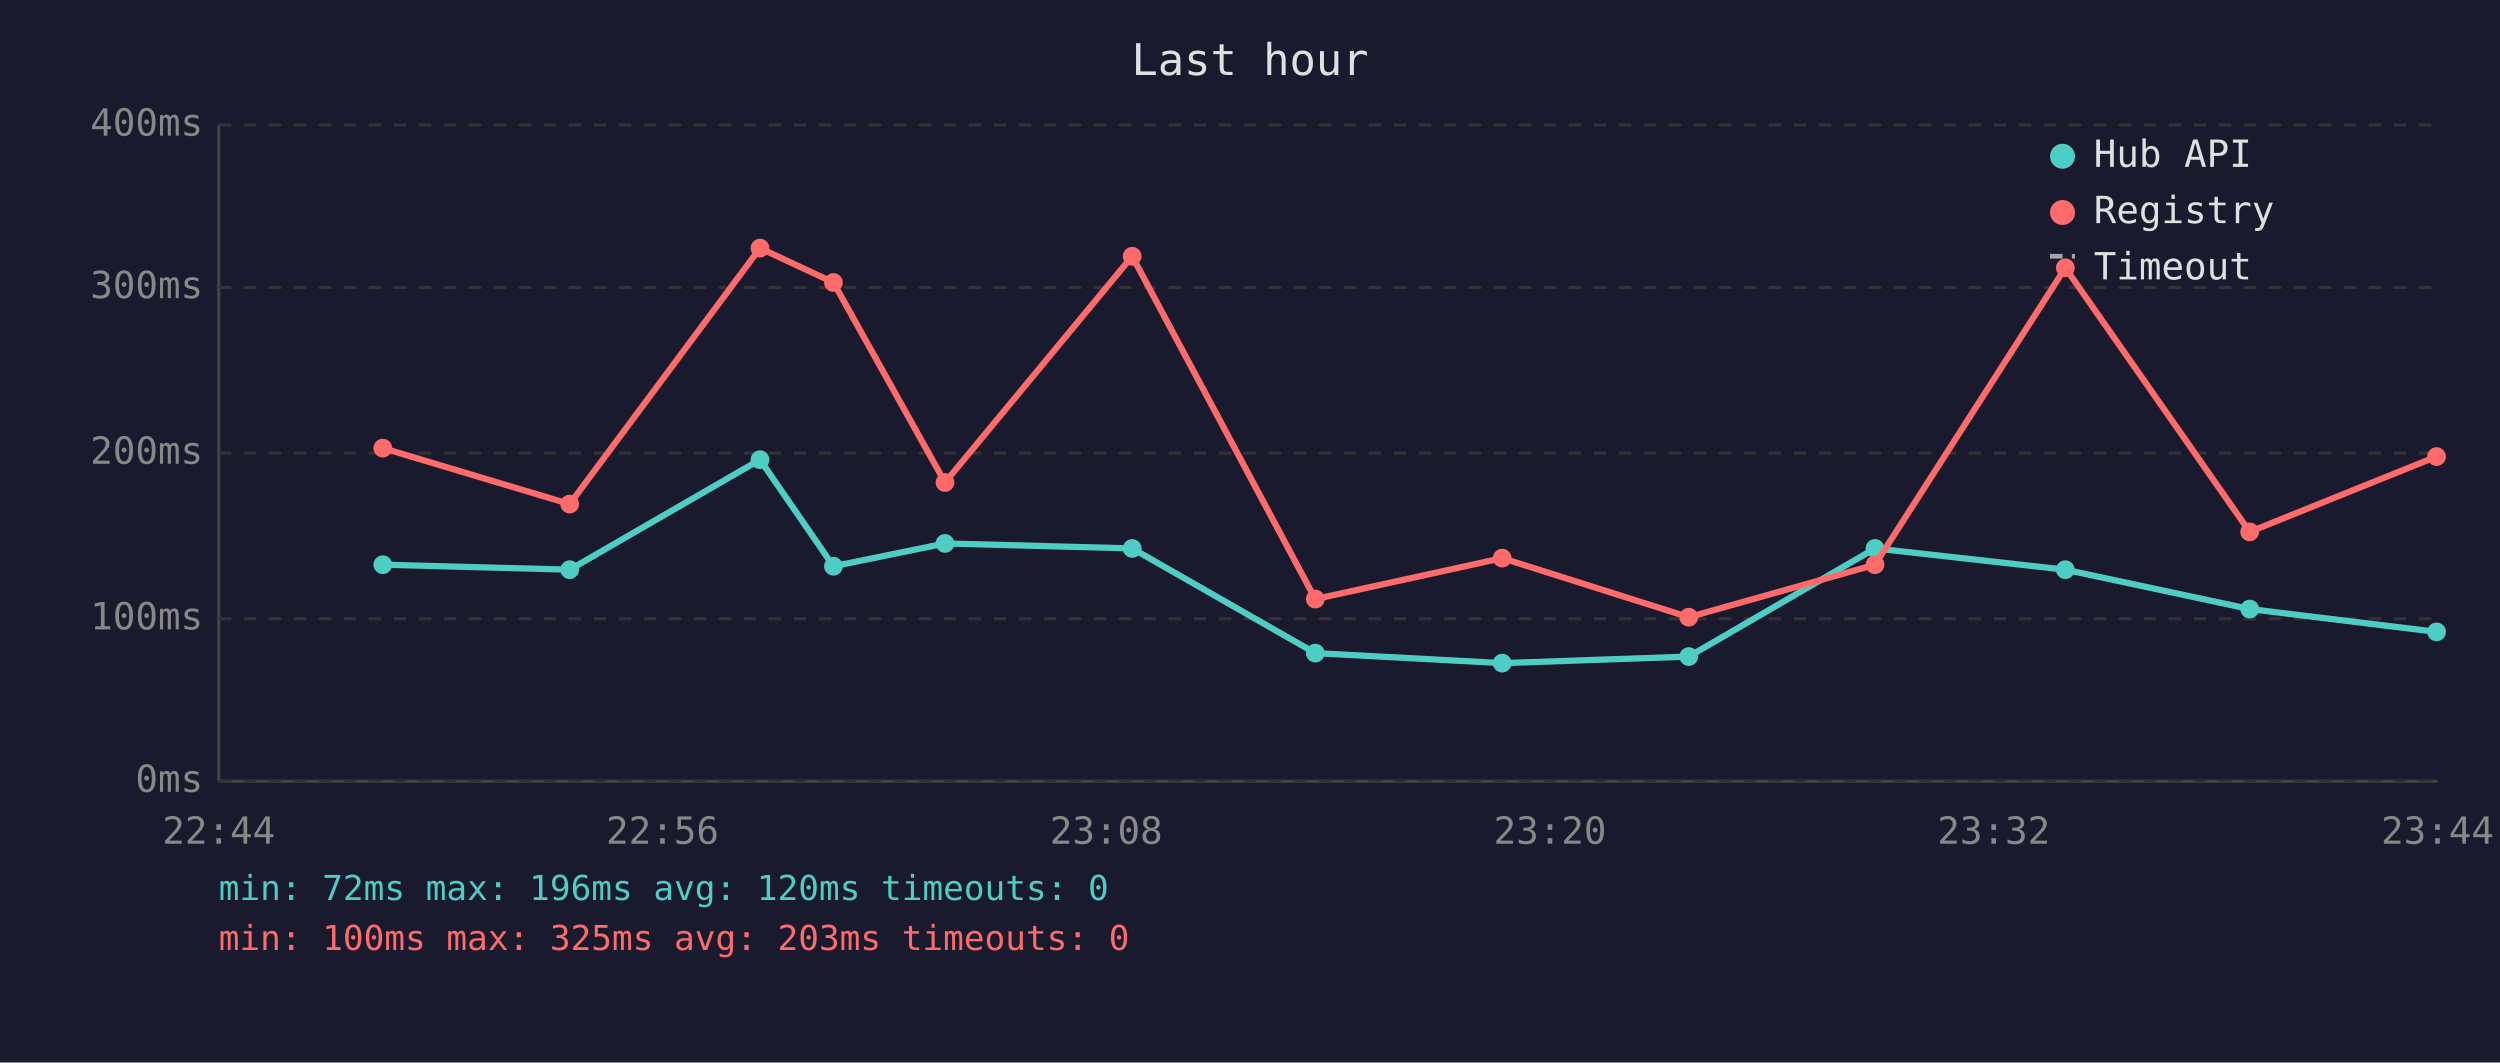
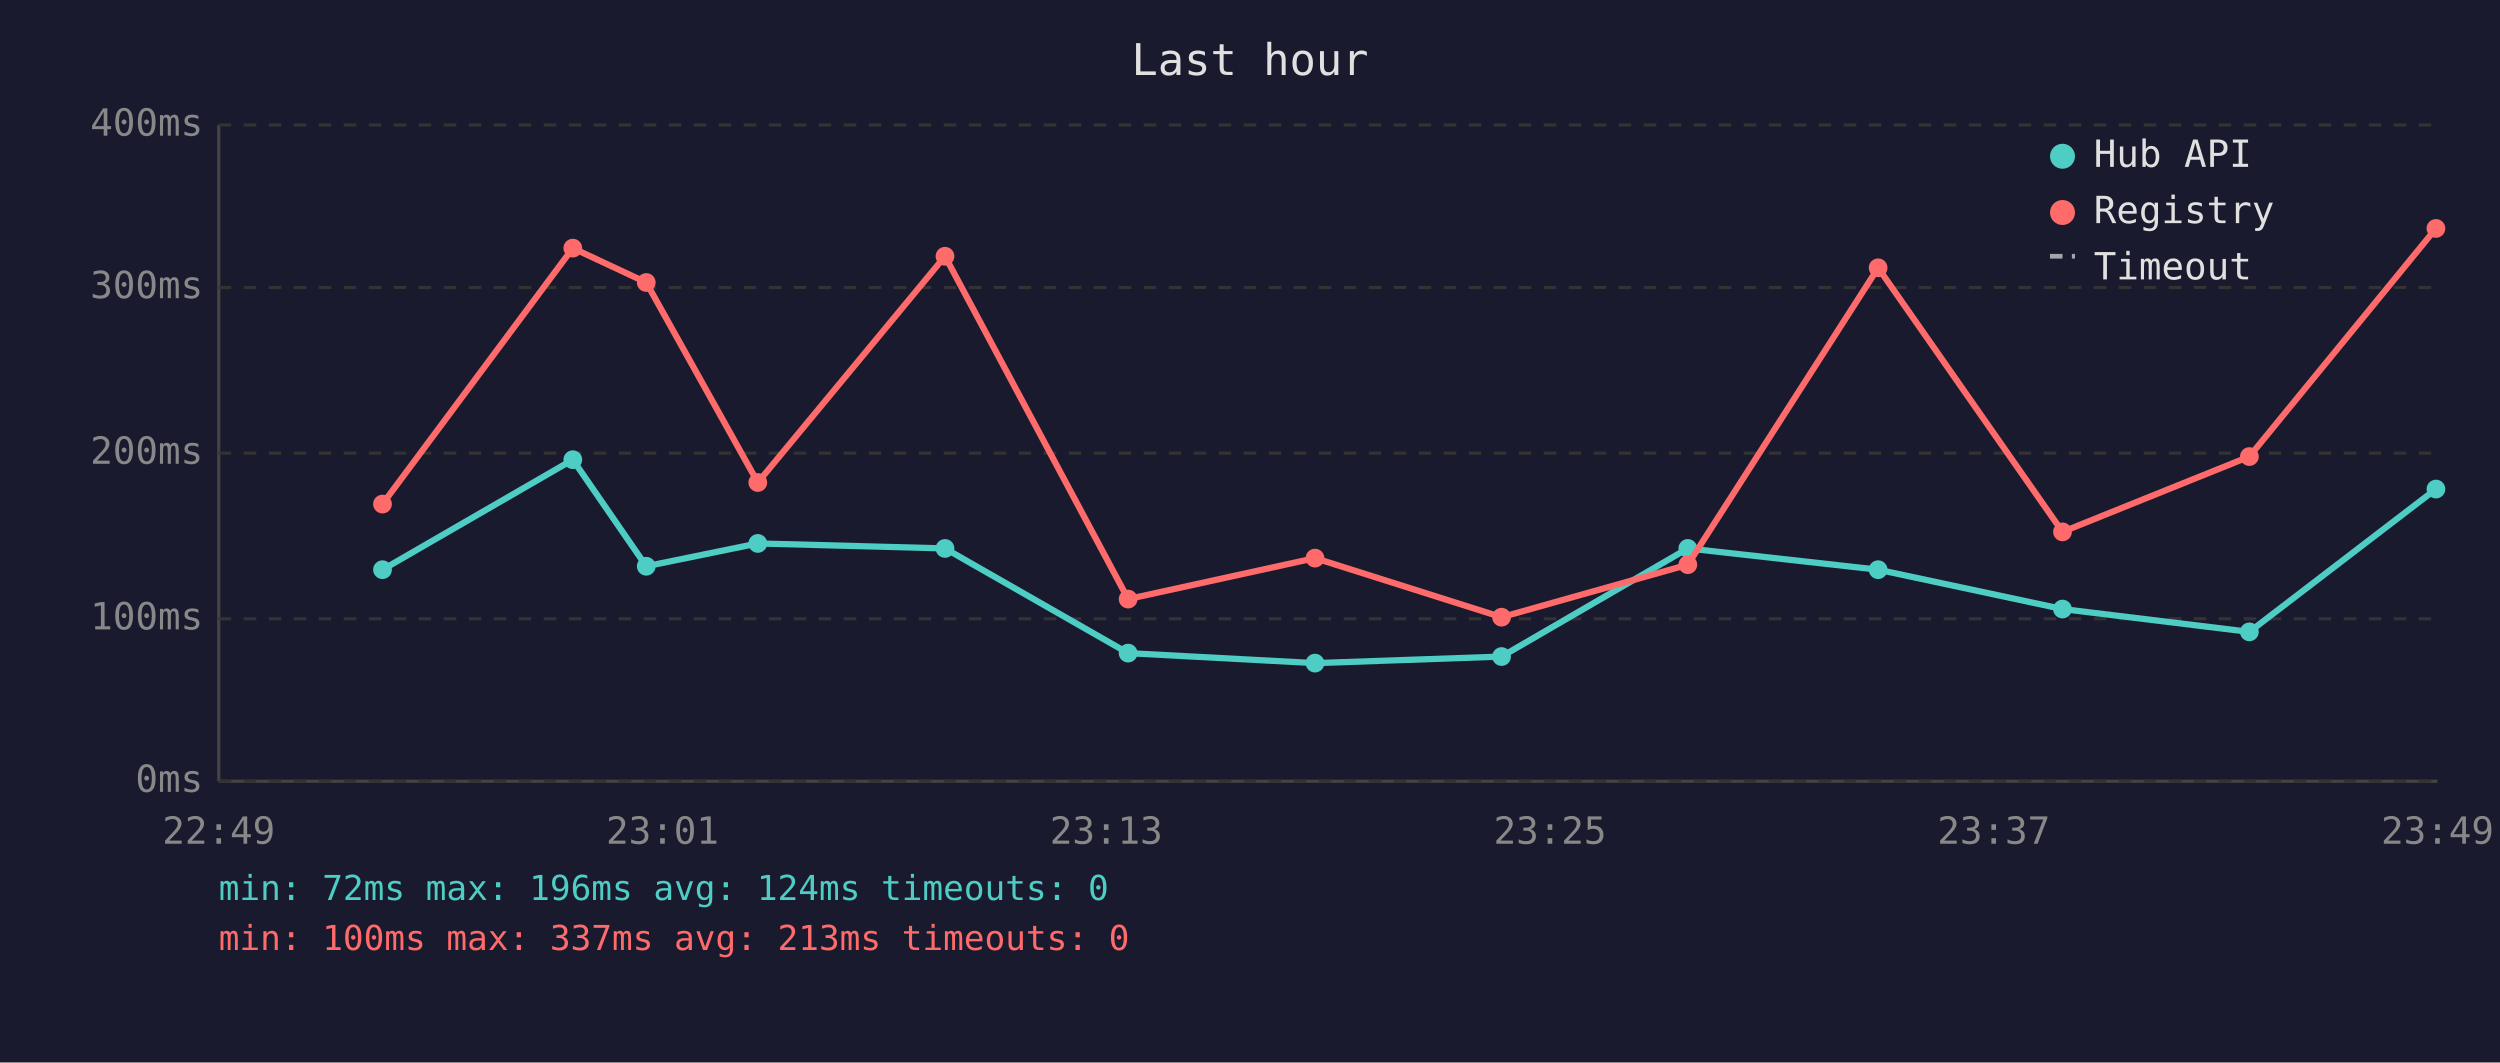
<svg xmlns="http://www.w3.org/2000/svg" viewBox="0 0 800 340" font-family="monospace" font-size="12">
  <rect width="800" height="340" fill="#1a1a2e" />
  <text x="400" y="24" fill="#e0e0e0" font-size="14" text-anchor="middle">Last hour</text>
  <line x1="70" y1="40" x2="70" y2="250" stroke="#444" stroke-width="1" />
  <line x1="70" y1="250" x2="780" y2="250" stroke="#444" stroke-width="1" />
  <line x1="70" y1="250" x2="780" y2="250" stroke="#333" stroke-width="1" stroke-dasharray="4" />
  <text x="65" y="250" fill="#888" text-anchor="end" dominant-baseline="middle">0ms</text>
  <line x1="70" y1="198" x2="780" y2="198" stroke="#333" stroke-width="1" stroke-dasharray="4" />
  <text x="65" y="198" fill="#888" text-anchor="end" dominant-baseline="middle">100ms</text>
  <line x1="70" y1="145" x2="780" y2="145" stroke="#333" stroke-width="1" stroke-dasharray="4" />
  <text x="65" y="145" fill="#888" text-anchor="end" dominant-baseline="middle">200ms</text>
  <line x1="70" y1="92" x2="780" y2="92" stroke="#333" stroke-width="1" stroke-dasharray="4" />
  <text x="65" y="92" fill="#888" text-anchor="end" dominant-baseline="middle">300ms</text>
  <line x1="70" y1="40" x2="780" y2="40" stroke="#333" stroke-width="1" stroke-dasharray="4" />
  <text x="65" y="40" fill="#888" text-anchor="end" dominant-baseline="middle">400ms</text>
-   <text x="70" y="270" fill="#888" text-anchor="middle">22:44</text>
-   <text x="212" y="270" fill="#888" text-anchor="middle">22:56</text>
-   <text x="354" y="270" fill="#888" text-anchor="middle">23:08</text>
-   <text x="496" y="270" fill="#888" text-anchor="middle">23:20</text>
-   <text x="638" y="270" fill="#888" text-anchor="middle">23:32</text>
-   <text x="780" y="270" fill="#888" text-anchor="middle">23:44</text>
-   <polyline points="122.5,180.7 182.3,182.3 243.2,147.1 266.7,181.2 302.4,173.9 362.3,175.5 420.9,209.0 480.7,212.2 540.4,210.1 600.0,175.5 660.9,182.3 719.9,194.9 779.7,202.2" fill="none" stroke="#4ecdc4" stroke-width="2" opacity="1" />
-   <circle cx="122.5" cy="180.7" r="3" fill="#4ecdc4" />
-   <circle cx="182.3" cy="182.3" r="3" fill="#4ecdc4" />
-   <circle cx="243.2" cy="147.1" r="3" fill="#4ecdc4" />
-   <circle cx="266.7" cy="181.2" r="3" fill="#4ecdc4" />
-   <circle cx="302.4" cy="173.9" r="3" fill="#4ecdc4" />
-   <circle cx="362.3" cy="175.5" r="3" fill="#4ecdc4" />
-   <circle cx="420.9" cy="209.0" r="3" fill="#4ecdc4" />
-   <circle cx="480.7" cy="212.2" r="3" fill="#4ecdc4" />
-   <circle cx="540.4" cy="210.1" r="3" fill="#4ecdc4" />
-   <circle cx="600.0" cy="175.5" r="3" fill="#4ecdc4" />
-   <circle cx="660.9" cy="182.3" r="3" fill="#4ecdc4" />
-   <circle cx="719.9" cy="194.9" r="3" fill="#4ecdc4" />
-   <circle cx="779.7" cy="202.2" r="3" fill="#4ecdc4" />
-   <polyline points="122.5,143.4 182.3,161.3 243.2,79.4 266.7,90.4 302.4,154.4 362.3,82.0 420.9,191.7 480.7,178.6 540.4,197.5 600.0,180.7 660.9,85.7 719.9,170.2 779.7,146.1" fill="none" stroke="#ff6b6b" stroke-width="2" opacity="1" />
-   <circle cx="122.5" cy="143.4" r="3" fill="#ff6b6b" />
-   <circle cx="182.3" cy="161.3" r="3" fill="#ff6b6b" />
-   <circle cx="243.2" cy="79.4" r="3" fill="#ff6b6b" />
-   <circle cx="266.7" cy="90.4" r="3" fill="#ff6b6b" />
-   <circle cx="302.4" cy="154.4" r="3" fill="#ff6b6b" />
-   <circle cx="362.3" cy="82.0" r="3" fill="#ff6b6b" />
-   <circle cx="420.9" cy="191.7" r="3" fill="#ff6b6b" />
-   <circle cx="480.7" cy="178.6" r="3" fill="#ff6b6b" />
-   <circle cx="540.4" cy="197.5" r="3" fill="#ff6b6b" />
-   <circle cx="600.0" cy="180.7" r="3" fill="#ff6b6b" />
-   <circle cx="660.9" cy="85.7" r="3" fill="#ff6b6b" />
-   <circle cx="719.9" cy="170.2" r="3" fill="#ff6b6b" />
-   <circle cx="779.7" cy="146.1" r="3" fill="#ff6b6b" />
+   <text x="70" y="270" fill="#888" text-anchor="middle">22:49</text>
+   <text x="212" y="270" fill="#888" text-anchor="middle">23:01</text>
+   <text x="354" y="270" fill="#888" text-anchor="middle">23:13</text>
+   <text x="496" y="270" fill="#888" text-anchor="middle">23:25</text>
+   <text x="638" y="270" fill="#888" text-anchor="middle">23:37</text>
+   <text x="780" y="270" fill="#888" text-anchor="middle">23:49</text>
+   <polyline points="122.4,182.3 183.3,147.1 206.8,181.2 242.5,173.9 302.4,175.5 361.0,209.0 420.8,212.2 480.5,210.1 540.1,175.5 601.0,182.3 660.0,194.9 719.8,202.2 779.5,156.5" fill="none" stroke="#4ecdc4" stroke-width="2" opacity="1" />
+   <circle cx="122.4" cy="182.3" r="3" fill="#4ecdc4" />
+   <circle cx="183.3" cy="147.1" r="3" fill="#4ecdc4" />
+   <circle cx="206.8" cy="181.2" r="3" fill="#4ecdc4" />
+   <circle cx="242.5" cy="173.9" r="3" fill="#4ecdc4" />
+   <circle cx="302.4" cy="175.5" r="3" fill="#4ecdc4" />
+   <circle cx="361.0" cy="209.0" r="3" fill="#4ecdc4" />
+   <circle cx="420.8" cy="212.2" r="3" fill="#4ecdc4" />
+   <circle cx="480.5" cy="210.1" r="3" fill="#4ecdc4" />
+   <circle cx="540.1" cy="175.5" r="3" fill="#4ecdc4" />
+   <circle cx="601.0" cy="182.3" r="3" fill="#4ecdc4" />
+   <circle cx="660.0" cy="194.9" r="3" fill="#4ecdc4" />
+   <circle cx="719.8" cy="202.2" r="3" fill="#4ecdc4" />
+   <circle cx="779.5" cy="156.5" r="3" fill="#4ecdc4" />
+   <polyline points="122.4,161.3 183.3,79.4 206.8,90.4 242.5,154.4 302.4,82.0 361.0,191.7 420.8,178.6 480.5,197.5 540.1,180.7 601.0,85.7 660.0,170.2 719.8,146.1 779.5,73.1" fill="none" stroke="#ff6b6b" stroke-width="2" opacity="1" />
+   <circle cx="122.4" cy="161.3" r="3" fill="#ff6b6b" />
+   <circle cx="183.3" cy="79.4" r="3" fill="#ff6b6b" />
+   <circle cx="206.8" cy="90.4" r="3" fill="#ff6b6b" />
+   <circle cx="242.5" cy="154.4" r="3" fill="#ff6b6b" />
+   <circle cx="302.4" cy="82.0" r="3" fill="#ff6b6b" />
+   <circle cx="361.0" cy="191.7" r="3" fill="#ff6b6b" />
+   <circle cx="420.8" cy="178.6" r="3" fill="#ff6b6b" />
+   <circle cx="480.5" cy="197.5" r="3" fill="#ff6b6b" />
+   <circle cx="540.1" cy="180.7" r="3" fill="#ff6b6b" />
+   <circle cx="601.0" cy="85.7" r="3" fill="#ff6b6b" />
+   <circle cx="660.0" cy="170.2" r="3" fill="#ff6b6b" />
+   <circle cx="719.8" cy="146.1" r="3" fill="#ff6b6b" />
+   <circle cx="779.5" cy="73.1" r="3" fill="#ff6b6b" />
  <circle cx="660" cy="50" r="4" fill="#4ecdc4" />
  <text x="670" y="50" fill="#e0e0e0" dominant-baseline="middle">Hub API</text>
  <circle cx="660" cy="68" r="4" fill="#ff6b6b" />
  <text x="670" y="68" fill="#e0e0e0" dominant-baseline="middle">Registry</text>
  <line x1="656" y1="82" x2="664" y2="82" stroke="#e0e0e0" stroke-width="1.5" stroke-dasharray="4,3" opacity="0.7" />
  <text x="670" y="86" fill="#e0e0e0" dominant-baseline="middle">Timeout</text>
-   <text x="70" y="288" fill="#4ecdc4" font-size="11">min: 72ms  max: 196ms  avg: 120ms  timeouts: 0</text>
-   <text x="70" y="304" fill="#ff6b6b" font-size="11">min: 100ms  max: 325ms  avg: 203ms  timeouts: 0</text>
+   <text x="70" y="288" fill="#4ecdc4" font-size="11">min: 72ms  max: 196ms  avg: 124ms  timeouts: 0</text>
+   <text x="70" y="304" fill="#ff6b6b" font-size="11">min: 100ms  max: 337ms  avg: 213ms  timeouts: 0</text>
</svg>
